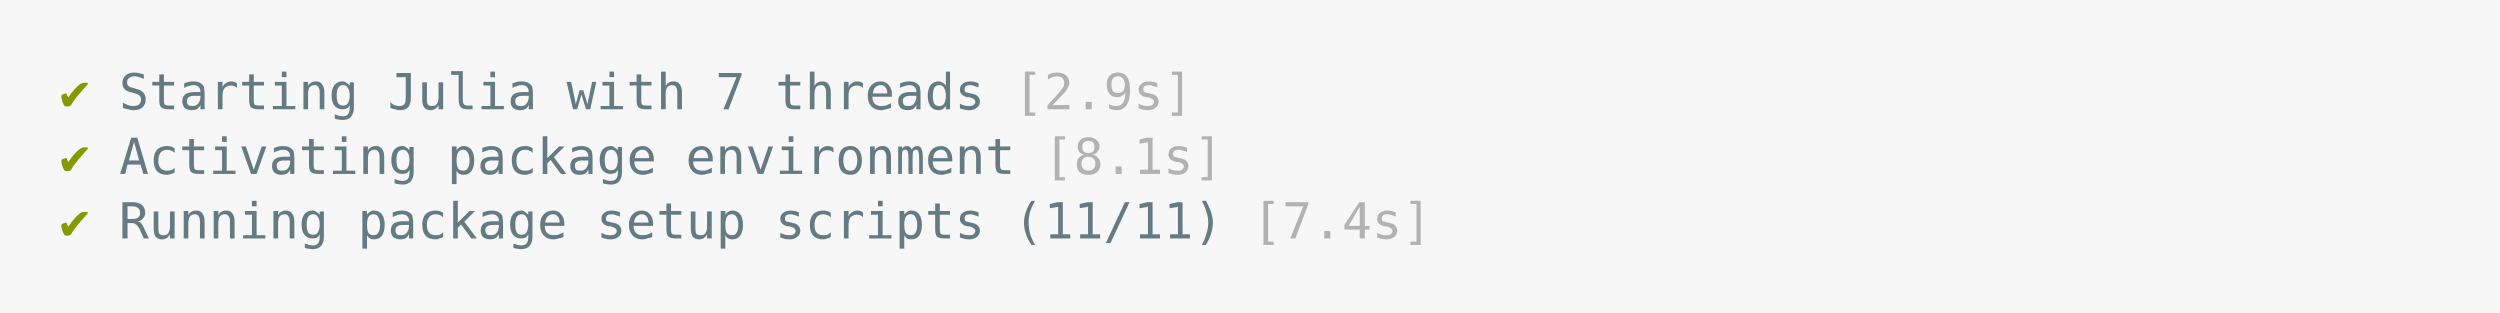
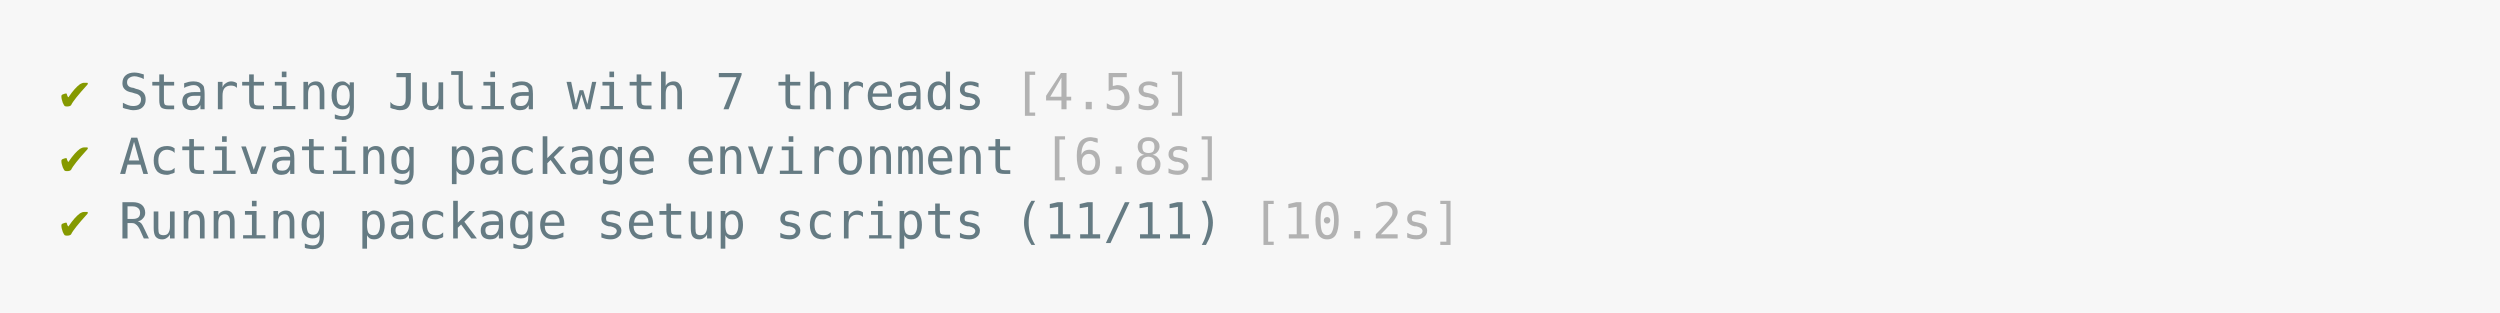
<svg xmlns="http://www.w3.org/2000/svg" xmlns:xlink="http://www.w3.org/1999/xlink" width="840" height="105.13">
  <rect width="840" height="105.13" rx="0" ry="0" class="a" />
  <svg height="65.13" viewBox="0 0 80 6.513" width="800" x="20" y="20">
    <style>.a{fill:rgb(247,247,247)}.b{font-family:'Fira Code',Monaco,Consolas,Menlo,'Bitstream Vera Sans Mono','Powerline Symbols',monospace}.c{fill:transparent}.d{fill:rgb(133,153,0);white-space:pre}.e{fill:rgb(101,123,131);white-space:pre}.f{fill:rgb(178,178,178);white-space:pre}</style>
    <g font-family="'Fira Code',Monaco,Consolas,Menlo,'Bitstream Vera Sans Mono','Powerline Symbols',monospace" font-size="1.67" class="b">
      <defs>
        <symbol id="a">
          <rect height="3" width="80" x="0" y="0" class="c" />
        </symbol>
      </defs>
      <rect height="6.513" width="80" class="a" />
      <svg x="0" y="0" width="80">
        <svg x="0">
          <use xlink:href="#a" />
          <text font-size="1.67" x="0" y="1.67" class="d">✔</text>
          <text font-size="1.67" x="2.004" y="1.67" class="e">Starting</text>
          <text font-size="1.67" x="11.022" y="1.67" class="e">Julia</text>
          <text font-size="1.67" x="17.034" y="1.67" class="e">with</text>
          <text font-size="1.67" x="22.044" y="1.67" class="e">7</text>
          <text font-size="1.67" x="24.048" y="1.67" class="e">threads</text>
-           <text font-size="1.67" x="32.064" y="1.67" class="f">[2.9s]</text>
+           <text font-size="1.67" x="32.064" y="1.67" class="f">[4.5s]</text>
          <text font-size="1.67" x="0" y="3.841" class="d">✔</text>
          <text font-size="1.67" x="2.004" y="3.841" class="e">Activating</text>
          <text font-size="1.67" x="13.026" y="3.841" class="e">package</text>
          <text font-size="1.67" x="21.042" y="3.841" class="e">environment</text>
-           <text font-size="1.67" x="33.066" y="3.841" class="f">[8.1s]</text>
+           <text font-size="1.67" x="33.066" y="3.841" class="f">[6.8s]</text>
          <text font-size="1.67" x="0" y="6.012" class="d">✔</text>
          <text font-size="1.67" x="2.004" y="6.012" class="e">Running</text>
          <text font-size="1.67" x="10.02" y="6.012" class="e">package</text>
          <text font-size="1.67" x="18.036" y="6.012" class="e">setup</text>
          <text font-size="1.67" x="24.048" y="6.012" class="e">scripts</text>
          <text font-size="1.67" x="32.064" y="6.012" class="e">(11/11)</text>
-           <text font-size="1.67" x="40.08" y="6.012" class="f">[7.4s]</text>
+           <text font-size="1.67" x="40.08" y="6.012" class="f">[10.2s]</text>
        </svg>
      </svg>
    </g>
  </svg>
</svg>
